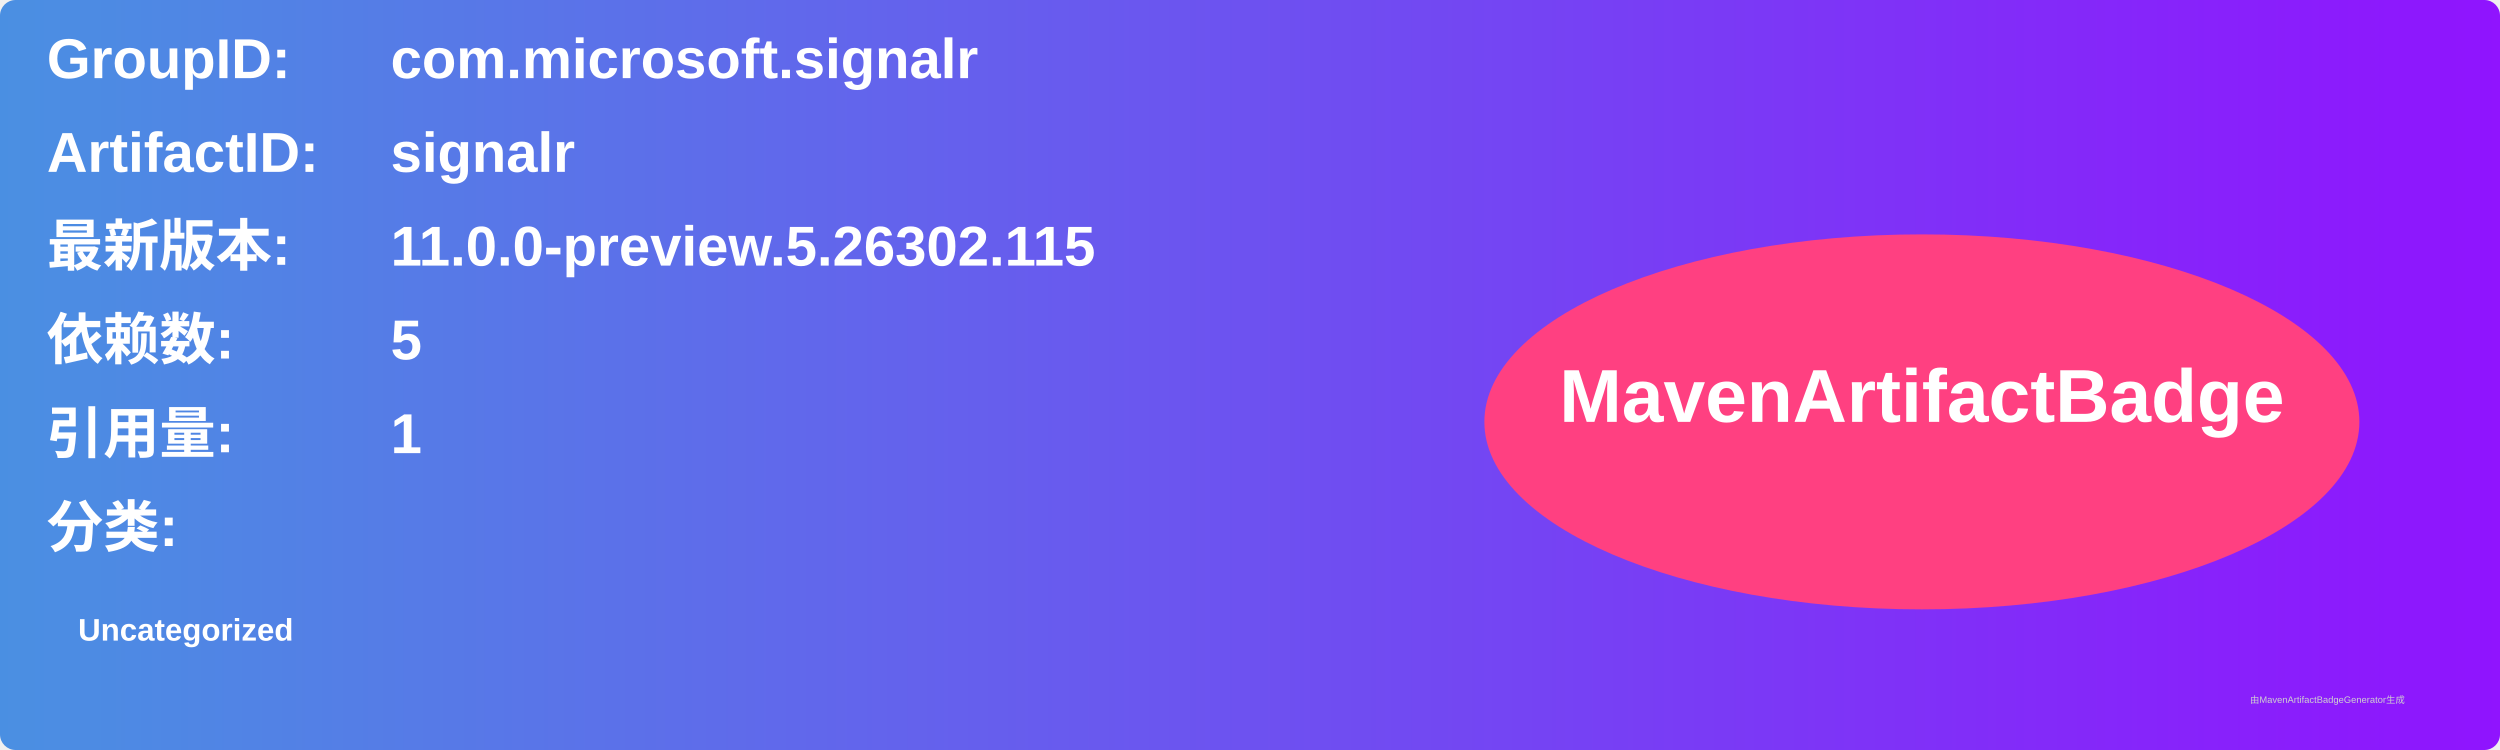
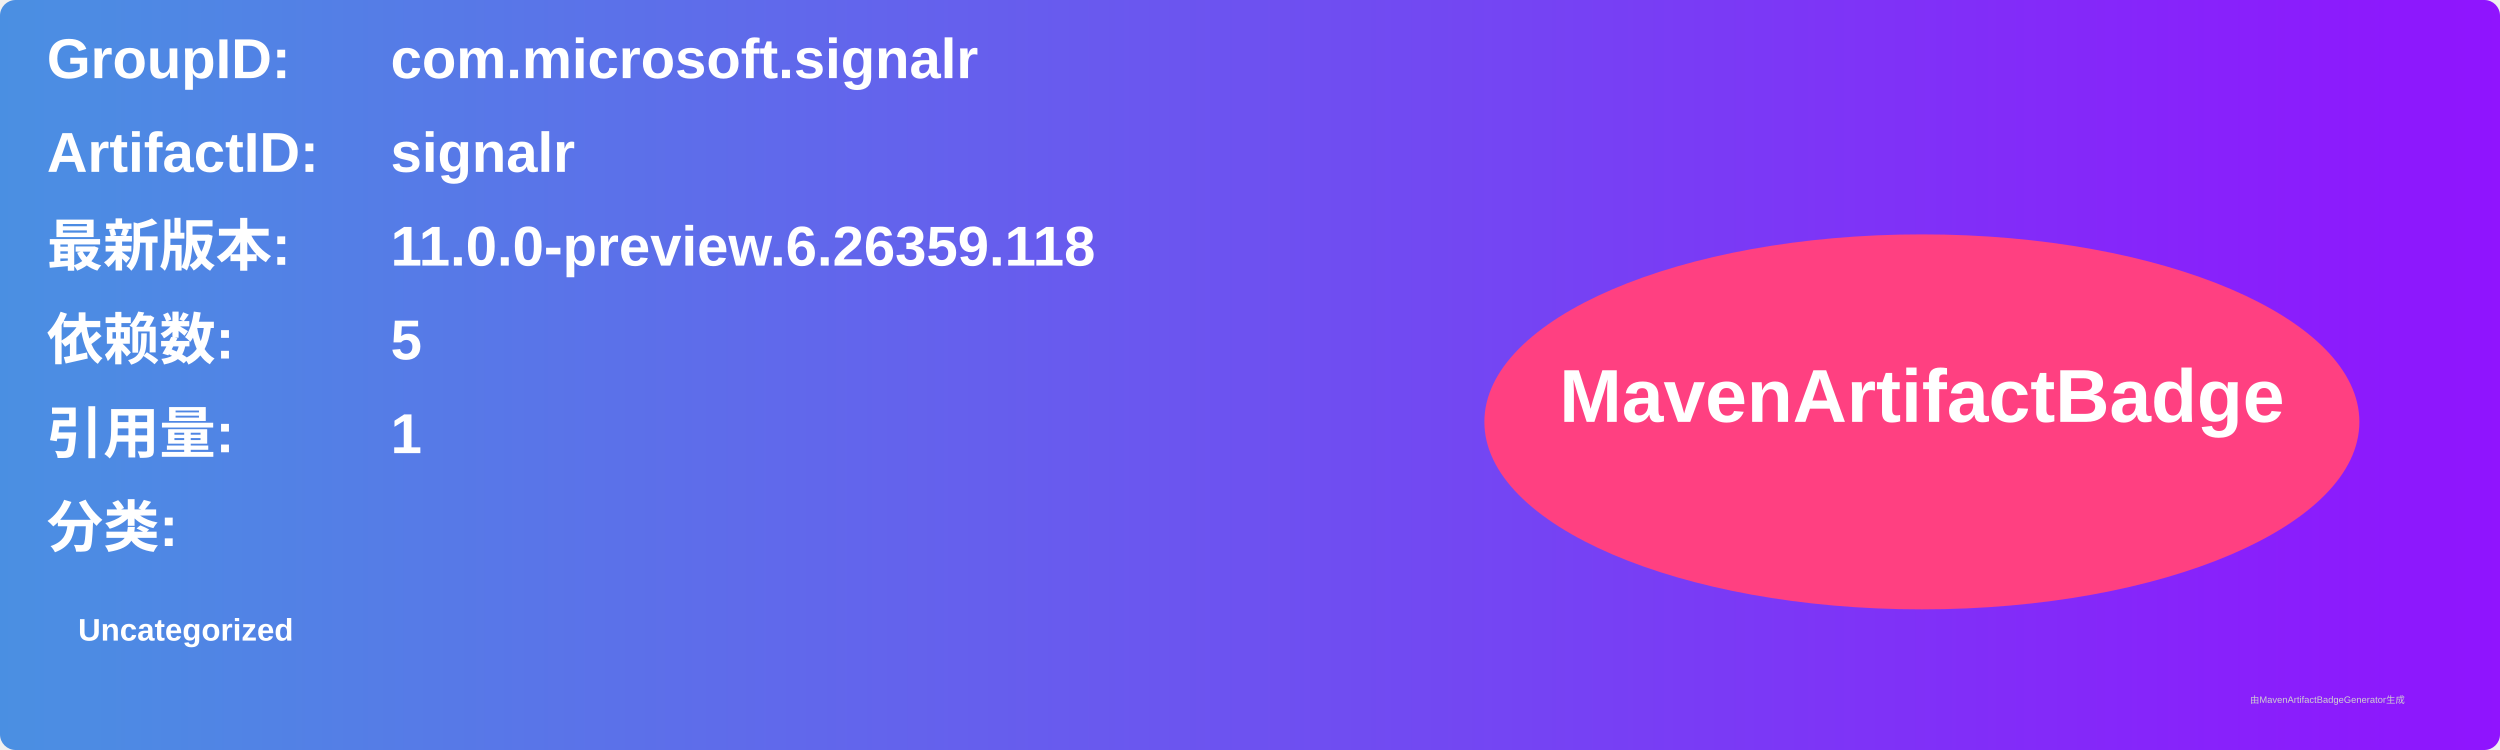
<svg xmlns="http://www.w3.org/2000/svg" width="800" height="240" viewBox="0 0 800 240">
  <linearGradient id="grad" x1="0%" y1="0%" x2="100%" y2="0%">
    <stop offset="0%" stop-color="#4a90e2" />
    <stop offset="100%" stop-color="#9013fe" />
  </linearGradient>
  <rect width="100%" height="100%" rx="5" ry="5" fill="url(#grad)" />
  <g transform="translate(15, 15)">
    <text x="0" y="10" font-family="Arial" font-size="18" fill="white" font-weight="bold" width="260">GroupID:</text>
    <text x="110" y="10" font-family="Arial" font-size="18" fill="white" font-weight="bold" width="460">com.microsoft.signalr</text>
    <text x="0" y="40" font-family="Arial" font-size="18" fill="white" font-weight="bold" width="260">ArtifactID:</text>
    <text x="110" y="40" font-family="Arial" font-size="18" fill="white" font-weight="bold" width="460">signalr</text>
    <text x="0" y="70" font-family="Arial" font-size="18" fill="white" font-weight="bold">最新版本:</text>
    <text x="110" y="70" font-family="Arial" font-size="18" fill="white" font-weight="bold">
-       <tspan font-weight="bold">11.0.0-preview.5.26302.115</tspan>
+       <tspan font-weight="bold">11.0.0-preview.6.26359.118</tspan>
    </text>
    <text x="0" y="100" font-family="Arial" font-size="18" fill="white" font-weight="bold">依赖数: </text>
    <text x="110" y="100" font-family="Arial" font-size="18" fill="white">
      <tspan font-weight="bold">5</tspan>
    </text>
    <text x="0" y="130" font-family="Arial" font-size="18" fill="white" font-weight="bold">引用量: </text>
    <text x="110" y="130" font-family="Arial" font-size="18" fill="white">
      <tspan font-weight="bold">1</tspan>
    </text>
    <text x="0" y="160" font-family="Arial" font-size="18" fill="white" font-weight="bold">分类:</text>
    <text x="10" y="190" font-family="Arial" font-size="10" fill="white">
      <tspan font-weight="bold">Uncategorized</tspan>
    </text>
    <ellipse cx="600" cy="120" rx="140" ry="60" fill="#ff4081" />
    <text x="600" y="120" text-anchor="middle" font-family="Arial" font-size="24" fill="white" font-weight="bold">MavenArtifactBadge</text>
  </g>
  <text x="720" y="225" font-family="Arial" font-size="3" fill="#d0d0d0">由MavenArtifactBadgeGenerator生成</text>
</svg>
